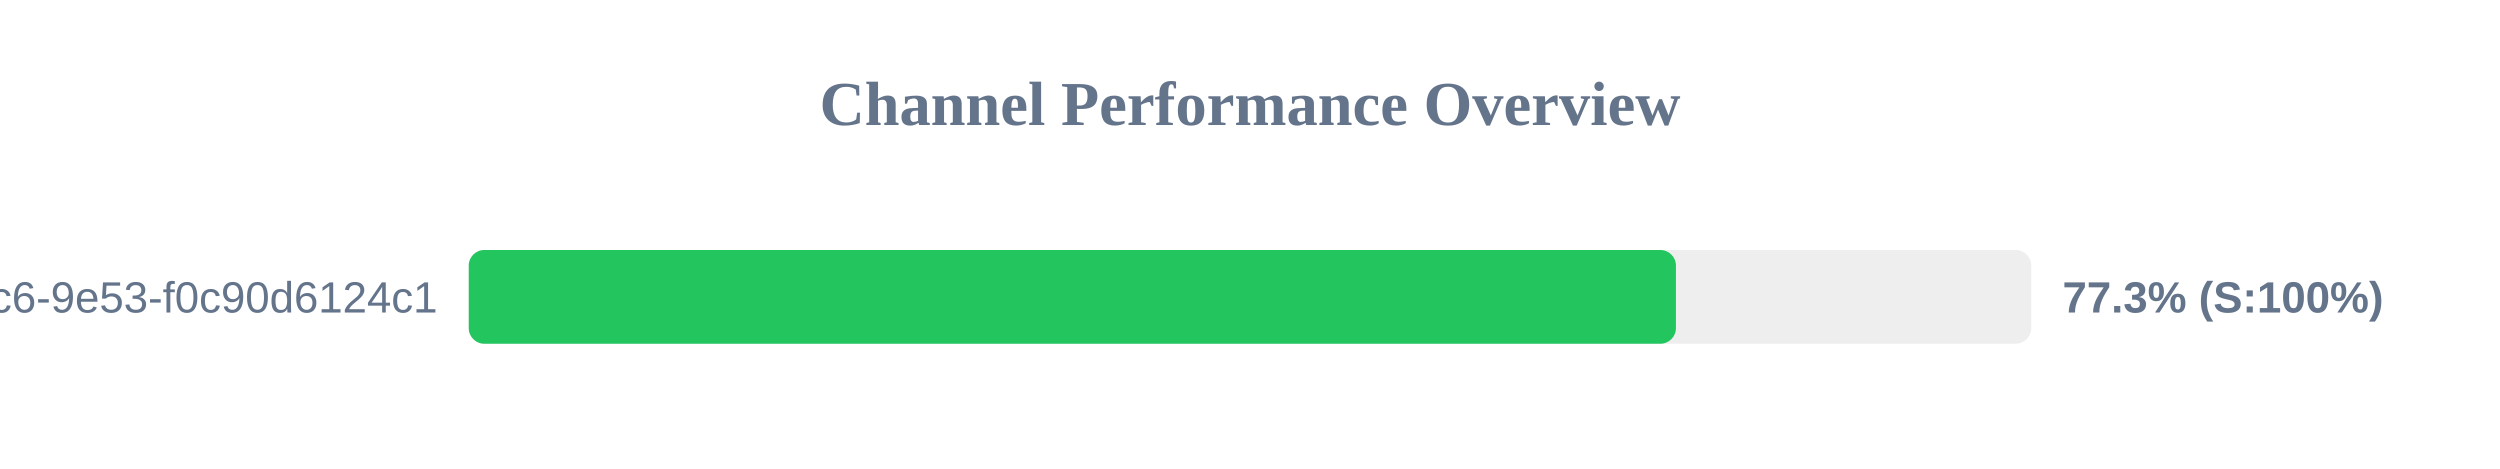
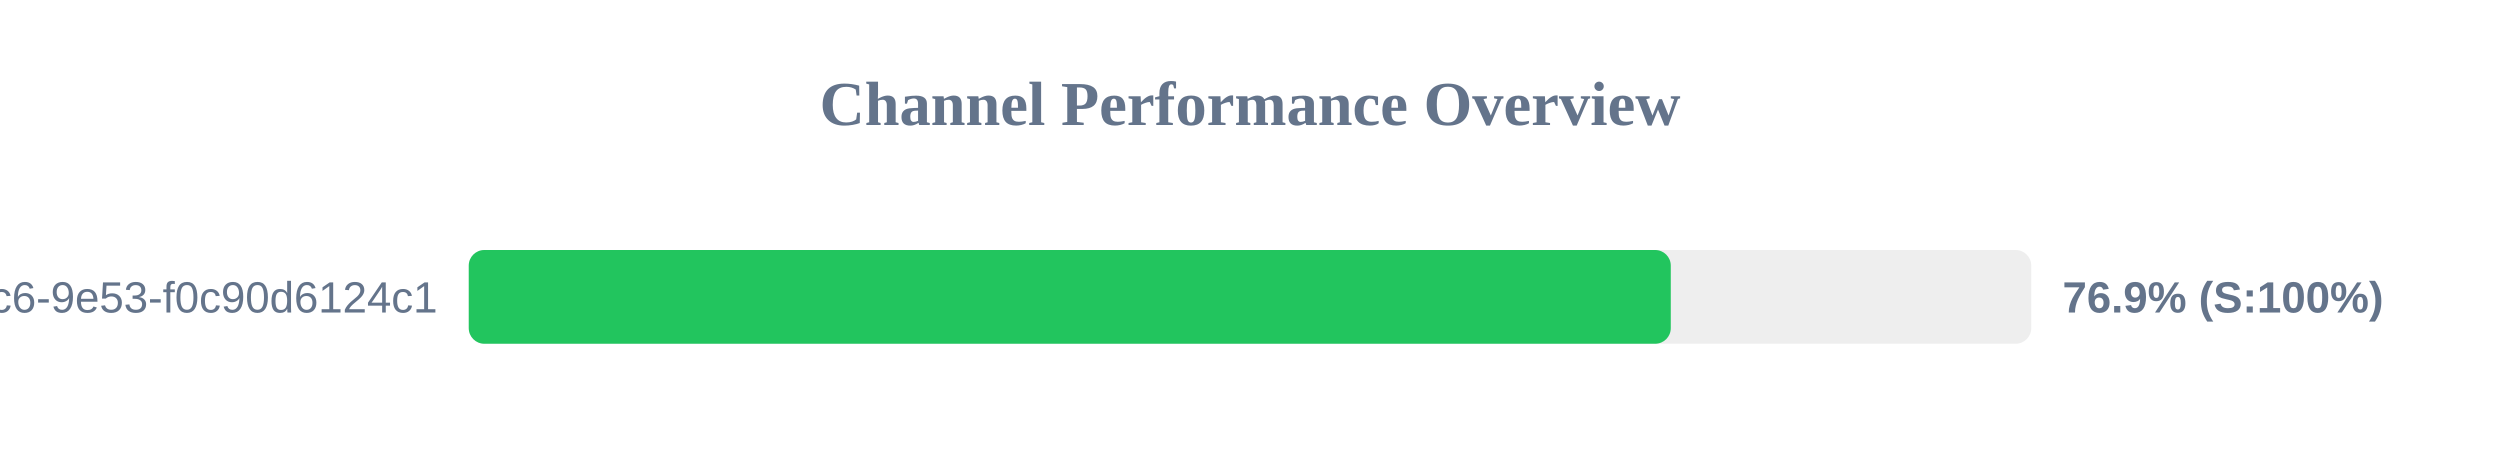
<svg xmlns="http://www.w3.org/2000/svg" width="800" height="150" version="1.1">
  <style>
        .row { font: 14px Arial; fill: #64748b; }
        .score { font: bold 14px Arial; fill: #64748b; }
    </style>
  <text x="400" y="40" text-anchor="middle" font-size="20px" font-weight="bold" fill="#64748b">Channel Performance Overview</text>
  <rect x="150" y="80" width="500" height="30" fill="#eee" rx="5" />
-   <rect x="150" y="80" width="386.3" height="30" fill="#22c55e" rx="5" />
+   <rect x="150" y="80" width="384.65" height="30" fill="#22c55e" rx="5" />
  <text x="140" y="100" text-anchor="end" class="row">?uuid=4685eb2a-5ddb-4dc6-9e53-f0c90d6124c1</text>
-   <text x="660" y="100" text-anchor="start" class="score">77.3% (S:100%)</text>
+   <text x="660" y="100" text-anchor="start" class="score">76.9% (S:100%)</text>
</svg>
